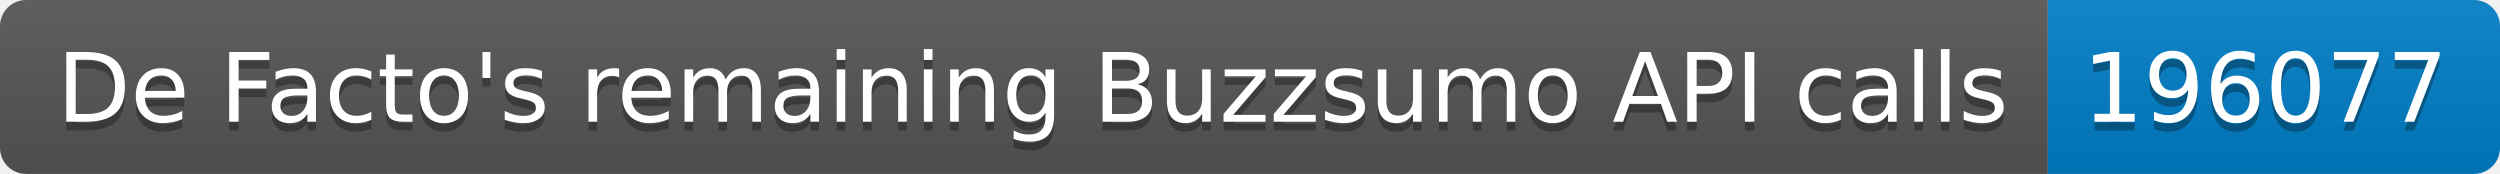
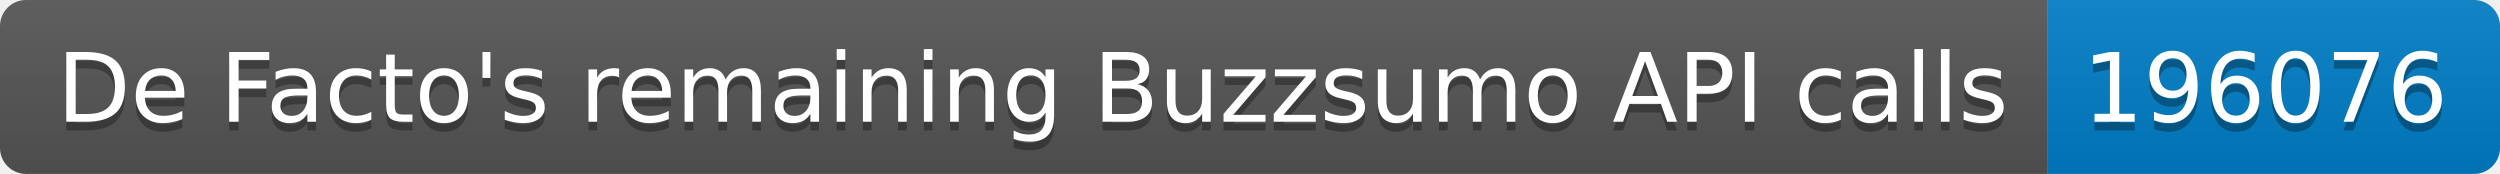
<svg xmlns="http://www.w3.org/2000/svg" width="287.5" height="20">
  <linearGradient id="smooth" x2="0" y2="100%">
    <stop offset="0" stop-color="#bbb" stop-opacity=".1" />
    <stop offset="1" stop-opacity=".1" />
  </linearGradient>
  <clipPath id="round">
    <rect width="287.5" height="20" rx="3" fill="#fff" />
  </clipPath>
  <g clip-path="url(#round)">
    <rect width="235.5" height="20" fill="#555" />
    <rect x="235.5" width="52.0" height="20" fill="#007ec6" />
    <rect width="287.5" height="20" fill="url(#smooth)" />
  </g>
  <g fill="#fff" text-anchor="middle" font-family="DejaVu Sans,Verdana,Geneva,sans-serif" font-size="110">
    <text x="1187.5" y="150" fill="#010101" fill-opacity=".3" transform="scale(0.1)" textLength="2255.0" lengthAdjust="spacing">De Facto's remaining Buzzsumo API calls</text>
    <text x="1187.5" y="140" transform="scale(0.1)" textLength="2255.0" lengthAdjust="spacing">De Facto's remaining Buzzsumo API calls</text>
-     <text x="2605.0" y="150" fill="#010101" fill-opacity=".3" transform="scale(0.1)" textLength="420.0" lengthAdjust="spacing">196077</text>
-     <text x="2605.0" y="140" transform="scale(0.1)" textLength="420.0" lengthAdjust="spacing">196077</text>
+     <text x="2605.0" y="150" fill="#010101" fill-opacity=".3" transform="scale(0.1)" textLength="420.0" lengthAdjust="spacing">196076</text>
+     <text x="2605.0" y="140" transform="scale(0.1)" textLength="420.0" lengthAdjust="spacing">196076</text>
  </g>
</svg>
